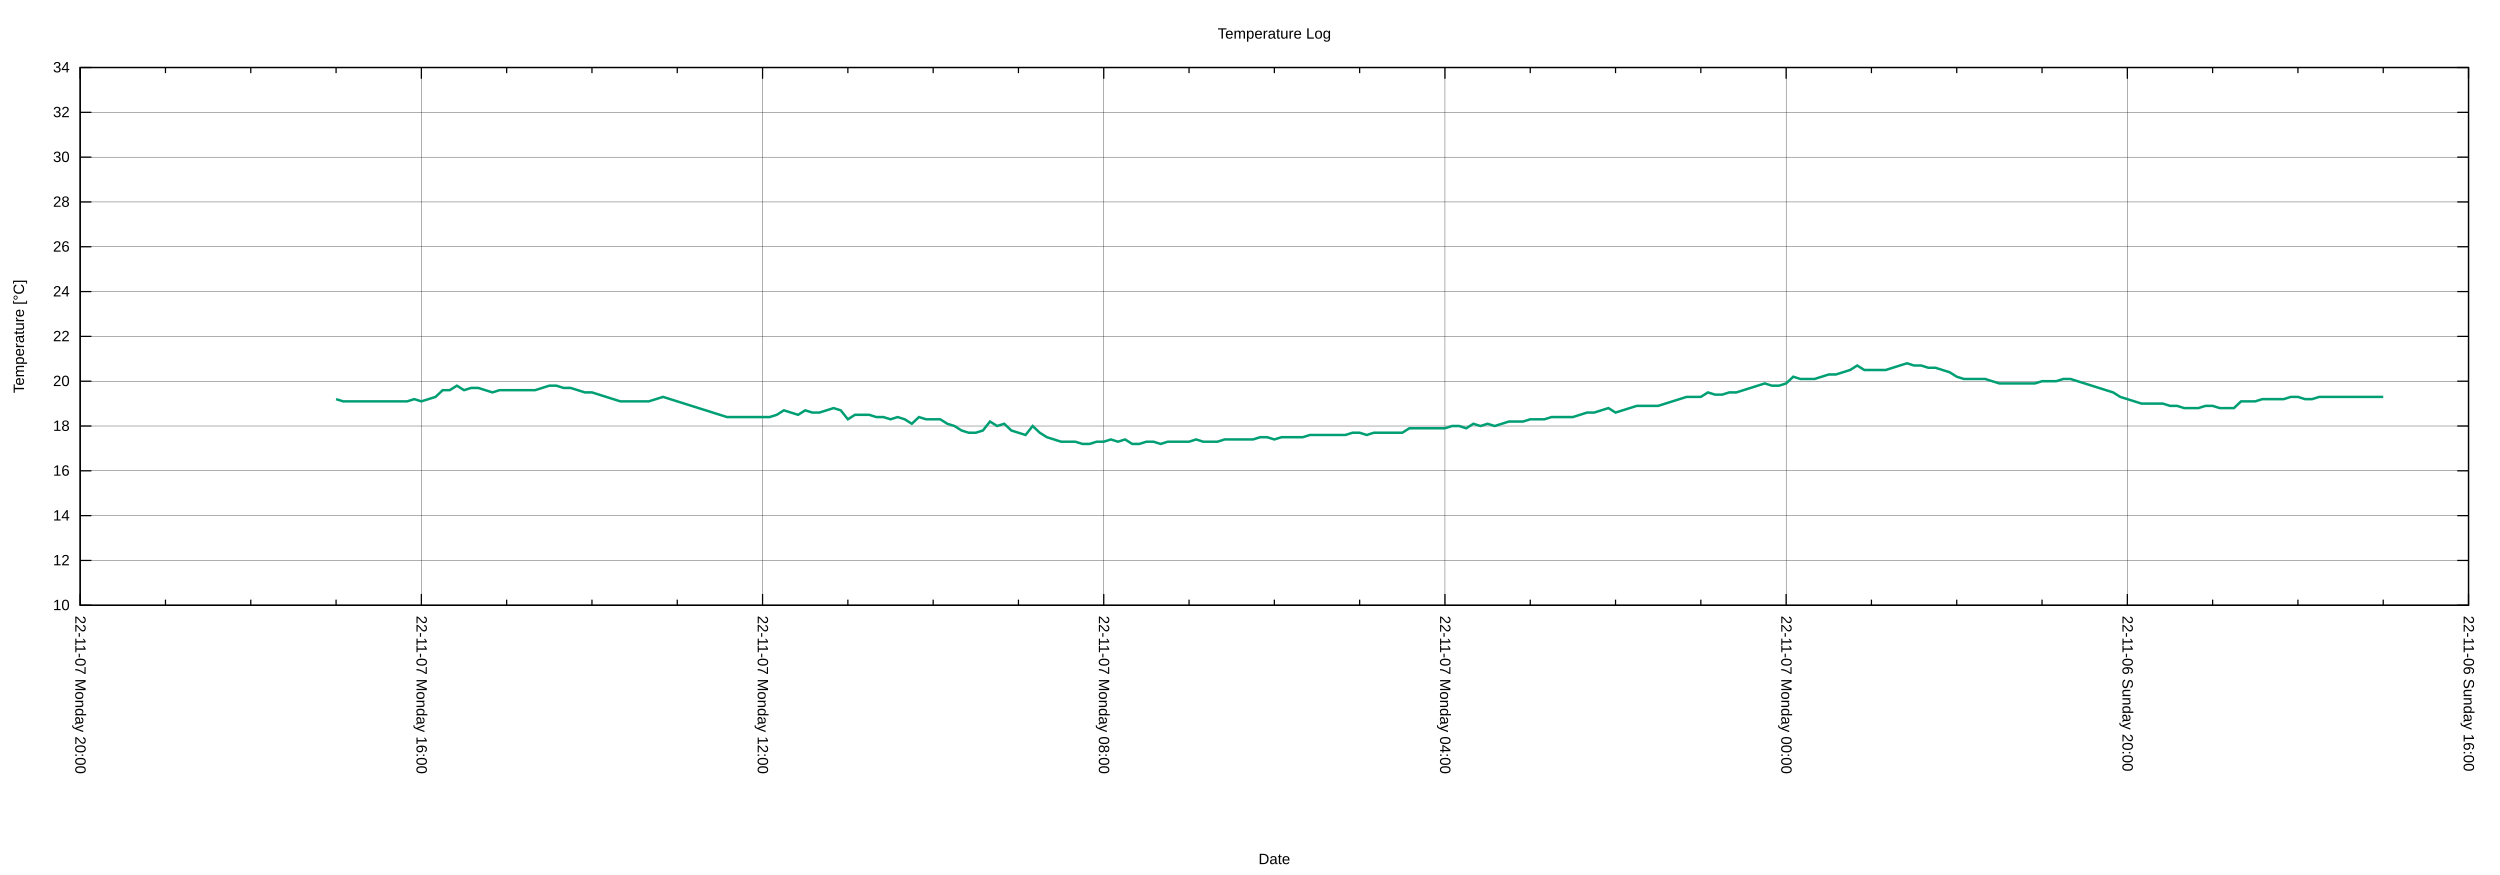
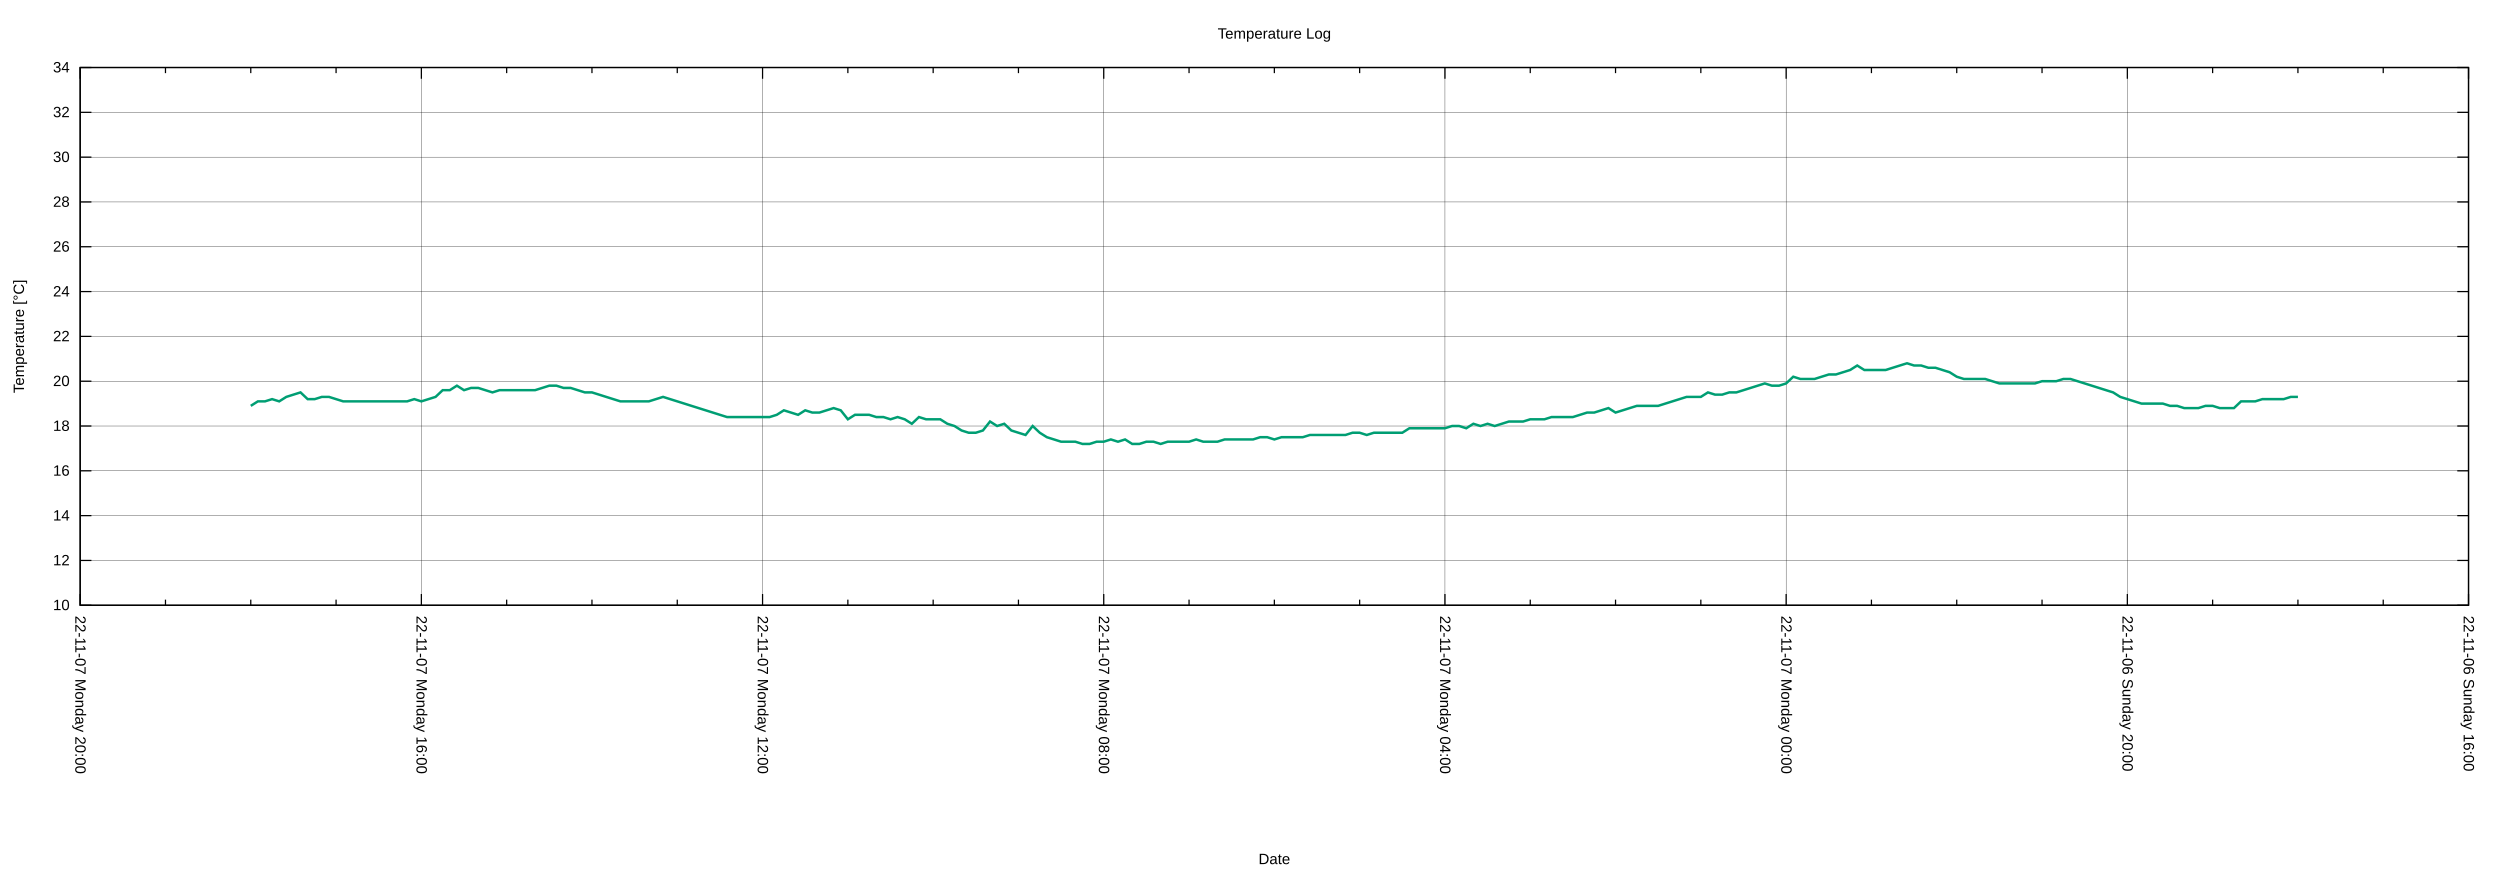
<svg xmlns="http://www.w3.org/2000/svg" xmlns:xlink="http://www.w3.org/1999/xlink" width="2000" height="700" viewBox="0 0 2000 700">
  <g id="gnuplot_canvas">
    <rect x="0" y="0" width="2000" height="700" fill="none" />
    <defs>
      <circle id="gpDot" r="0.5" stroke-width="0.5" stroke="currentColor" />
      <path id="gpPt0" stroke-width="0.222" stroke="currentColor" d="M-1,0 h2 M0,-1 v2" />
      <path id="gpPt1" stroke-width="0.222" stroke="currentColor" d="M-1,-1 L1,1 M1,-1 L-1,1" />
      <path id="gpPt2" stroke-width="0.222" stroke="currentColor" d="M-1,0 L1,0 M0,-1 L0,1 M-1,-1 L1,1 M-1,1 L1,-1" />
      <rect id="gpPt3" stroke-width="0.222" stroke="currentColor" x="-1" y="-1" width="2" height="2" />
      <rect id="gpPt4" stroke-width="0.222" stroke="currentColor" fill="currentColor" x="-1" y="-1" width="2" height="2" />
      <circle id="gpPt5" stroke-width="0.222" stroke="currentColor" cx="0" cy="0" r="1" />
      <use xlink:href="#gpPt5" id="gpPt6" fill="currentColor" stroke="none" />
      <path id="gpPt7" stroke-width="0.222" stroke="currentColor" d="M0,-1.33 L-1.33,0.67 L1.33,0.67 z" />
      <use xlink:href="#gpPt7" id="gpPt8" fill="currentColor" stroke="none" />
      <use xlink:href="#gpPt7" id="gpPt9" stroke="currentColor" transform="rotate(180)" />
      <use xlink:href="#gpPt9" id="gpPt10" fill="currentColor" stroke="none" />
      <use xlink:href="#gpPt3" id="gpPt11" stroke="currentColor" transform="rotate(45)" />
      <use xlink:href="#gpPt11" id="gpPt12" fill="currentColor" stroke="none" />
      <path id="gpPt13" stroke-width="0.222" stroke="currentColor" d="M0,1.330 L1.265,0.411 L0.782,-1.067 L-0.782,-1.076 L-1.265,0.411 z" />
      <use xlink:href="#gpPt13" id="gpPt14" fill="currentColor" stroke="none" />
      <filter id="textbox" filterUnits="objectBoundingBox" x="0" y="0" height="1" width="1">
        <feFlood flood-color="white" flood-opacity="1" result="bgnd" />
        <feComposite in="SourceGraphic" in2="bgnd" operator="atop" />
      </filter>
      <filter id="greybox" filterUnits="objectBoundingBox" x="0" y="0" height="1" width="1">
        <feFlood flood-color="lightgrey" flood-opacity="1" result="grey" />
        <feComposite in="SourceGraphic" in2="grey" operator="atop" />
      </filter>
    </defs>
    <g fill="none" color="white" stroke="currentColor" stroke-width="1.00" stroke-linecap="butt" stroke-linejoin="miter">
</g>
    <g fill="none" color="black" stroke="currentColor" stroke-width="1.00" stroke-linecap="butt" stroke-linejoin="miter">
</g>
    <g fill="none" color="black" stroke="black" stroke-width="0.25" stroke-linecap="butt" stroke-linejoin="miter">
</g>
    <g fill="none" color="black" stroke="currentColor" stroke-width="0.25" stroke-linecap="butt" stroke-linejoin="miter">
      <path stroke="black" class="gridline" d="M64.14,484.21 L1974.82,484.21  " />
    </g>
    <g fill="none" color="black" stroke="black" stroke-width="1.00" stroke-linecap="butt" stroke-linejoin="miter">
</g>
    <g fill="none" color="black" stroke="currentColor" stroke-width="1.00" stroke-linecap="butt" stroke-linejoin="miter">
      <path stroke="black" d="M64.14,484.21 L73.14,484.21 M1974.82,484.21 L1965.82,484.21  " />
      <g transform="translate(55.75,488.11)" stroke="none" fill="black" font-family="Arial" font-size="12.00" text-anchor="end">
        <text>
          <tspan font-family="Arial"> 10</tspan>
        </text>
      </g>
    </g>
    <g fill="none" color="black" stroke="currentColor" stroke-width="1.00" stroke-linecap="butt" stroke-linejoin="miter">
</g>
    <g fill="none" color="black" stroke="black" stroke-width="0.25" stroke-linecap="butt" stroke-linejoin="miter">
</g>
    <g fill="none" color="black" stroke="currentColor" stroke-width="0.25" stroke-linecap="butt" stroke-linejoin="miter">
      <path stroke="black" class="gridline" d="M64.14,448.36 L1974.82,448.36  " />
    </g>
    <g fill="none" color="black" stroke="black" stroke-width="1.00" stroke-linecap="butt" stroke-linejoin="miter">
</g>
    <g fill="none" color="black" stroke="currentColor" stroke-width="1.00" stroke-linecap="butt" stroke-linejoin="miter">
      <path stroke="black" d="M64.14,448.36 L73.14,448.36 M1974.82,448.36 L1965.82,448.36  " />
      <g transform="translate(55.75,452.26)" stroke="none" fill="black" font-family="Arial" font-size="12.00" text-anchor="end">
        <text>
          <tspan font-family="Arial"> 12</tspan>
        </text>
      </g>
    </g>
    <g fill="none" color="black" stroke="currentColor" stroke-width="1.00" stroke-linecap="butt" stroke-linejoin="miter">
</g>
    <g fill="none" color="black" stroke="black" stroke-width="0.25" stroke-linecap="butt" stroke-linejoin="miter">
</g>
    <g fill="none" color="black" stroke="currentColor" stroke-width="0.25" stroke-linecap="butt" stroke-linejoin="miter">
      <path stroke="black" class="gridline" d="M64.14,412.51 L1974.82,412.51  " />
    </g>
    <g fill="none" color="black" stroke="black" stroke-width="1.00" stroke-linecap="butt" stroke-linejoin="miter">
</g>
    <g fill="none" color="black" stroke="currentColor" stroke-width="1.00" stroke-linecap="butt" stroke-linejoin="miter">
      <path stroke="black" d="M64.14,412.51 L73.14,412.51 M1974.82,412.51 L1965.82,412.51  " />
      <g transform="translate(55.75,416.41)" stroke="none" fill="black" font-family="Arial" font-size="12.00" text-anchor="end">
        <text>
          <tspan font-family="Arial"> 14</tspan>
        </text>
      </g>
    </g>
    <g fill="none" color="black" stroke="currentColor" stroke-width="1.00" stroke-linecap="butt" stroke-linejoin="miter">
</g>
    <g fill="none" color="black" stroke="black" stroke-width="0.25" stroke-linecap="butt" stroke-linejoin="miter">
</g>
    <g fill="none" color="black" stroke="currentColor" stroke-width="0.25" stroke-linecap="butt" stroke-linejoin="miter">
      <path stroke="black" class="gridline" d="M64.14,376.66 L1974.82,376.66  " />
    </g>
    <g fill="none" color="black" stroke="black" stroke-width="1.00" stroke-linecap="butt" stroke-linejoin="miter">
</g>
    <g fill="none" color="black" stroke="currentColor" stroke-width="1.00" stroke-linecap="butt" stroke-linejoin="miter">
      <path stroke="black" d="M64.14,376.66 L73.14,376.66 M1974.82,376.66 L1965.82,376.66  " />
      <g transform="translate(55.75,380.56)" stroke="none" fill="black" font-family="Arial" font-size="12.00" text-anchor="end">
        <text>
          <tspan font-family="Arial"> 16</tspan>
        </text>
      </g>
    </g>
    <g fill="none" color="black" stroke="currentColor" stroke-width="1.00" stroke-linecap="butt" stroke-linejoin="miter">
</g>
    <g fill="none" color="black" stroke="black" stroke-width="0.25" stroke-linecap="butt" stroke-linejoin="miter">
</g>
    <g fill="none" color="black" stroke="currentColor" stroke-width="0.25" stroke-linecap="butt" stroke-linejoin="miter">
      <path stroke="black" class="gridline" d="M64.14,340.81 L1974.82,340.81  " />
    </g>
    <g fill="none" color="black" stroke="black" stroke-width="1.00" stroke-linecap="butt" stroke-linejoin="miter">
</g>
    <g fill="none" color="black" stroke="currentColor" stroke-width="1.00" stroke-linecap="butt" stroke-linejoin="miter">
      <path stroke="black" d="M64.14,340.81 L73.14,340.81 M1974.82,340.81 L1965.82,340.81  " />
      <g transform="translate(55.75,344.71)" stroke="none" fill="black" font-family="Arial" font-size="12.00" text-anchor="end">
        <text>
          <tspan font-family="Arial"> 18</tspan>
        </text>
      </g>
    </g>
    <g fill="none" color="black" stroke="currentColor" stroke-width="1.00" stroke-linecap="butt" stroke-linejoin="miter">
</g>
    <g fill="none" color="black" stroke="black" stroke-width="0.25" stroke-linecap="butt" stroke-linejoin="miter">
</g>
    <g fill="none" color="black" stroke="currentColor" stroke-width="0.25" stroke-linecap="butt" stroke-linejoin="miter">
      <path stroke="black" class="gridline" d="M64.14,304.96 L1974.82,304.96  " />
    </g>
    <g fill="none" color="black" stroke="black" stroke-width="1.00" stroke-linecap="butt" stroke-linejoin="miter">
</g>
    <g fill="none" color="black" stroke="currentColor" stroke-width="1.00" stroke-linecap="butt" stroke-linejoin="miter">
      <path stroke="black" d="M64.14,304.96 L73.14,304.96 M1974.82,304.96 L1965.82,304.96  " />
      <g transform="translate(55.75,308.86)" stroke="none" fill="black" font-family="Arial" font-size="12.00" text-anchor="end">
        <text>
          <tspan font-family="Arial"> 20</tspan>
        </text>
      </g>
    </g>
    <g fill="none" color="black" stroke="currentColor" stroke-width="1.00" stroke-linecap="butt" stroke-linejoin="miter">
</g>
    <g fill="none" color="black" stroke="black" stroke-width="0.25" stroke-linecap="butt" stroke-linejoin="miter">
</g>
    <g fill="none" color="black" stroke="currentColor" stroke-width="0.25" stroke-linecap="butt" stroke-linejoin="miter">
      <path stroke="black" class="gridline" d="M64.14,269.11 L1974.82,269.11  " />
    </g>
    <g fill="none" color="black" stroke="black" stroke-width="1.00" stroke-linecap="butt" stroke-linejoin="miter">
</g>
    <g fill="none" color="black" stroke="currentColor" stroke-width="1.00" stroke-linecap="butt" stroke-linejoin="miter">
      <path stroke="black" d="M64.14,269.11 L73.14,269.11 M1974.82,269.11 L1965.82,269.11  " />
      <g transform="translate(55.75,273.01)" stroke="none" fill="black" font-family="Arial" font-size="12.00" text-anchor="end">
        <text>
          <tspan font-family="Arial"> 22</tspan>
        </text>
      </g>
    </g>
    <g fill="none" color="black" stroke="currentColor" stroke-width="1.00" stroke-linecap="butt" stroke-linejoin="miter">
</g>
    <g fill="none" color="black" stroke="black" stroke-width="0.25" stroke-linecap="butt" stroke-linejoin="miter">
</g>
    <g fill="none" color="black" stroke="currentColor" stroke-width="0.25" stroke-linecap="butt" stroke-linejoin="miter">
      <path stroke="black" class="gridline" d="M64.14,233.26 L1974.82,233.26  " />
    </g>
    <g fill="none" color="black" stroke="black" stroke-width="1.00" stroke-linecap="butt" stroke-linejoin="miter">
</g>
    <g fill="none" color="black" stroke="currentColor" stroke-width="1.00" stroke-linecap="butt" stroke-linejoin="miter">
      <path stroke="black" d="M64.14,233.26 L73.14,233.26 M1974.82,233.26 L1965.82,233.26  " />
      <g transform="translate(55.75,237.16)" stroke="none" fill="black" font-family="Arial" font-size="12.00" text-anchor="end">
        <text>
          <tspan font-family="Arial"> 24</tspan>
        </text>
      </g>
    </g>
    <g fill="none" color="black" stroke="currentColor" stroke-width="1.00" stroke-linecap="butt" stroke-linejoin="miter">
</g>
    <g fill="none" color="black" stroke="black" stroke-width="0.25" stroke-linecap="butt" stroke-linejoin="miter">
</g>
    <g fill="none" color="black" stroke="currentColor" stroke-width="0.25" stroke-linecap="butt" stroke-linejoin="miter">
      <path stroke="black" class="gridline" d="M64.14,197.41 L1974.82,197.41  " />
    </g>
    <g fill="none" color="black" stroke="black" stroke-width="1.00" stroke-linecap="butt" stroke-linejoin="miter">
</g>
    <g fill="none" color="black" stroke="currentColor" stroke-width="1.00" stroke-linecap="butt" stroke-linejoin="miter">
      <path stroke="black" d="M64.14,197.41 L73.14,197.41 M1974.82,197.41 L1965.82,197.41  " />
      <g transform="translate(55.75,201.31)" stroke="none" fill="black" font-family="Arial" font-size="12.00" text-anchor="end">
        <text>
          <tspan font-family="Arial"> 26</tspan>
        </text>
      </g>
    </g>
    <g fill="none" color="black" stroke="currentColor" stroke-width="1.00" stroke-linecap="butt" stroke-linejoin="miter">
</g>
    <g fill="none" color="black" stroke="black" stroke-width="0.25" stroke-linecap="butt" stroke-linejoin="miter">
</g>
    <g fill="none" color="black" stroke="currentColor" stroke-width="0.25" stroke-linecap="butt" stroke-linejoin="miter">
      <path stroke="black" class="gridline" d="M64.14,161.56 L1974.82,161.56  " />
    </g>
    <g fill="none" color="black" stroke="black" stroke-width="1.00" stroke-linecap="butt" stroke-linejoin="miter">
</g>
    <g fill="none" color="black" stroke="currentColor" stroke-width="1.00" stroke-linecap="butt" stroke-linejoin="miter">
      <path stroke="black" d="M64.14,161.56 L73.14,161.56 M1974.82,161.56 L1965.82,161.56  " />
      <g transform="translate(55.75,165.46)" stroke="none" fill="black" font-family="Arial" font-size="12.00" text-anchor="end">
        <text>
          <tspan font-family="Arial"> 28</tspan>
        </text>
      </g>
    </g>
    <g fill="none" color="black" stroke="currentColor" stroke-width="1.00" stroke-linecap="butt" stroke-linejoin="miter">
</g>
    <g fill="none" color="black" stroke="black" stroke-width="0.25" stroke-linecap="butt" stroke-linejoin="miter">
</g>
    <g fill="none" color="black" stroke="currentColor" stroke-width="0.25" stroke-linecap="butt" stroke-linejoin="miter">
      <path stroke="black" class="gridline" d="M64.14,125.71 L1974.82,125.71  " />
    </g>
    <g fill="none" color="black" stroke="black" stroke-width="1.00" stroke-linecap="butt" stroke-linejoin="miter">
</g>
    <g fill="none" color="black" stroke="currentColor" stroke-width="1.00" stroke-linecap="butt" stroke-linejoin="miter">
      <path stroke="black" d="M64.14,125.71 L73.14,125.71 M1974.82,125.71 L1965.82,125.71  " />
      <g transform="translate(55.75,129.61)" stroke="none" fill="black" font-family="Arial" font-size="12.00" text-anchor="end">
        <text>
          <tspan font-family="Arial"> 30</tspan>
        </text>
      </g>
    </g>
    <g fill="none" color="black" stroke="currentColor" stroke-width="1.00" stroke-linecap="butt" stroke-linejoin="miter">
</g>
    <g fill="none" color="black" stroke="black" stroke-width="0.25" stroke-linecap="butt" stroke-linejoin="miter">
</g>
    <g fill="none" color="black" stroke="currentColor" stroke-width="0.25" stroke-linecap="butt" stroke-linejoin="miter">
      <path stroke="black" class="gridline" d="M64.14,89.86 L1974.82,89.86  " />
    </g>
    <g fill="none" color="black" stroke="black" stroke-width="1.00" stroke-linecap="butt" stroke-linejoin="miter">
</g>
    <g fill="none" color="black" stroke="currentColor" stroke-width="1.00" stroke-linecap="butt" stroke-linejoin="miter">
      <path stroke="black" d="M64.14,89.86 L73.14,89.86 M1974.82,89.86 L1965.82,89.86  " />
      <g transform="translate(55.75,93.76)" stroke="none" fill="black" font-family="Arial" font-size="12.00" text-anchor="end">
        <text>
          <tspan font-family="Arial"> 32</tspan>
        </text>
      </g>
    </g>
    <g fill="none" color="black" stroke="currentColor" stroke-width="1.00" stroke-linecap="butt" stroke-linejoin="miter">
</g>
    <g fill="none" color="black" stroke="black" stroke-width="0.25" stroke-linecap="butt" stroke-linejoin="miter">
</g>
    <g fill="none" color="black" stroke="currentColor" stroke-width="0.25" stroke-linecap="butt" stroke-linejoin="miter">
      <path stroke="black" class="gridline" d="M64.14,54.01 L1974.82,54.01  " />
    </g>
    <g fill="none" color="black" stroke="black" stroke-width="1.00" stroke-linecap="butt" stroke-linejoin="miter">
</g>
    <g fill="none" color="black" stroke="currentColor" stroke-width="1.00" stroke-linecap="butt" stroke-linejoin="miter">
      <path stroke="black" d="M64.14,54.01 L73.14,54.01 M1974.82,54.01 L1965.82,54.01  " />
      <g transform="translate(55.75,57.91)" stroke="none" fill="black" font-family="Arial" font-size="12.00" text-anchor="end">
        <text>
          <tspan font-family="Arial"> 34</tspan>
        </text>
      </g>
    </g>
    <g fill="none" color="black" stroke="currentColor" stroke-width="1.00" stroke-linecap="butt" stroke-linejoin="miter">
</g>
    <g fill="none" color="black" stroke="black" stroke-width="0.25" stroke-linecap="butt" stroke-linejoin="miter">
</g>
    <g fill="none" color="black" stroke="currentColor" stroke-width="0.25" stroke-linecap="butt" stroke-linejoin="miter">
      <path stroke="black" class="gridline" d="M1974.82,484.21 L1974.82,54.01  " />
    </g>
    <g fill="none" color="black" stroke="black" stroke-width="1.00" stroke-linecap="butt" stroke-linejoin="miter">
</g>
    <g fill="none" color="black" stroke="currentColor" stroke-width="1.00" stroke-linecap="butt" stroke-linejoin="miter">
      <path stroke="black" d="M1974.82,484.21 L1974.82,475.21 M1974.82,54.01 L1974.82,63.01  " />
      <g transform="translate(1970.92,492.60) rotate(90)" stroke="none" fill="black" font-family="Arial" font-size="12.00" text-anchor="start">
        <text>
          <tspan font-family="Arial">22-11-06 Sunday 16:00</tspan>
        </text>
      </g>
    </g>
    <g fill="none" color="black" stroke="currentColor" stroke-width="1.00" stroke-linecap="butt" stroke-linejoin="miter">
      <path stroke="black" d="M1906.58,484.21 L1906.58,479.71 M1906.58,54.01 L1906.58,58.51 M1838.34,484.21 L1838.34,479.71 M1838.34,54.01 L1838.34,58.51   M1770.10,484.21 L1770.10,479.71 M1770.10,54.01 L1770.10,58.51  " />
    </g>
    <g fill="none" color="black" stroke="black" stroke-width="0.25" stroke-linecap="butt" stroke-linejoin="miter">
</g>
    <g fill="none" color="black" stroke="currentColor" stroke-width="0.25" stroke-linecap="butt" stroke-linejoin="miter">
      <path stroke="black" class="gridline" d="M1701.87,484.21 L1701.87,54.01  " />
    </g>
    <g fill="none" color="black" stroke="black" stroke-width="1.00" stroke-linecap="butt" stroke-linejoin="miter">
</g>
    <g fill="none" color="black" stroke="currentColor" stroke-width="1.00" stroke-linecap="butt" stroke-linejoin="miter">
      <path stroke="black" d="M1701.87,484.21 L1701.87,475.21 M1701.87,54.01 L1701.87,63.01  " />
      <g transform="translate(1697.97,492.60) rotate(90)" stroke="none" fill="black" font-family="Arial" font-size="12.00" text-anchor="start">
        <text>
          <tspan font-family="Arial">22-11-06 Sunday 20:00</tspan>
        </text>
      </g>
    </g>
    <g fill="none" color="black" stroke="currentColor" stroke-width="1.00" stroke-linecap="butt" stroke-linejoin="miter">
      <path stroke="black" d="M1633.63,484.21 L1633.63,479.71 M1633.63,54.01 L1633.63,58.51 M1565.39,484.21 L1565.39,479.71 M1565.39,54.01 L1565.39,58.51   M1497.15,484.21 L1497.15,479.71 M1497.15,54.01 L1497.15,58.51  " />
    </g>
    <g fill="none" color="black" stroke="black" stroke-width="0.25" stroke-linecap="butt" stroke-linejoin="miter">
</g>
    <g fill="none" color="black" stroke="currentColor" stroke-width="0.25" stroke-linecap="butt" stroke-linejoin="miter">
      <path stroke="black" class="gridline" d="M1428.91,484.21 L1428.91,54.01  " />
    </g>
    <g fill="none" color="black" stroke="black" stroke-width="1.00" stroke-linecap="butt" stroke-linejoin="miter">
</g>
    <g fill="none" color="black" stroke="currentColor" stroke-width="1.00" stroke-linecap="butt" stroke-linejoin="miter">
      <path stroke="black" d="M1428.91,484.21 L1428.91,475.21 M1428.91,54.01 L1428.91,63.01  " />
      <g transform="translate(1425.01,492.60) rotate(90)" stroke="none" fill="black" font-family="Arial" font-size="12.00" text-anchor="start">
        <text>
          <tspan font-family="Arial">22-11-07 Monday 00:00</tspan>
        </text>
      </g>
    </g>
    <g fill="none" color="black" stroke="currentColor" stroke-width="1.00" stroke-linecap="butt" stroke-linejoin="miter">
      <path stroke="black" d="M1360.67,484.21 L1360.67,479.71 M1360.67,54.01 L1360.67,58.51 M1292.43,484.21 L1292.43,479.71 M1292.43,54.01 L1292.43,58.51   M1224.20,484.21 L1224.20,479.71 M1224.20,54.01 L1224.20,58.51  " />
    </g>
    <g fill="none" color="black" stroke="black" stroke-width="0.25" stroke-linecap="butt" stroke-linejoin="miter">
</g>
    <g fill="none" color="black" stroke="currentColor" stroke-width="0.25" stroke-linecap="butt" stroke-linejoin="miter">
      <path stroke="black" class="gridline" d="M1155.96,484.21 L1155.96,54.01  " />
    </g>
    <g fill="none" color="black" stroke="black" stroke-width="1.00" stroke-linecap="butt" stroke-linejoin="miter">
</g>
    <g fill="none" color="black" stroke="currentColor" stroke-width="1.00" stroke-linecap="butt" stroke-linejoin="miter">
      <path stroke="black" d="M1155.96,484.21 L1155.96,475.21 M1155.96,54.01 L1155.96,63.01  " />
      <g transform="translate(1152.06,492.60) rotate(90)" stroke="none" fill="black" font-family="Arial" font-size="12.00" text-anchor="start">
        <text>
          <tspan font-family="Arial">22-11-07 Monday 04:00</tspan>
        </text>
      </g>
    </g>
    <g fill="none" color="black" stroke="currentColor" stroke-width="1.00" stroke-linecap="butt" stroke-linejoin="miter">
      <path stroke="black" d="M1087.72,484.21 L1087.72,479.71 M1087.72,54.01 L1087.72,58.51 M1019.48,484.21 L1019.48,479.71 M1019.48,54.01 L1019.48,58.51   M951.24,484.21 L951.24,479.71 M951.24,54.01 L951.24,58.51  " />
    </g>
    <g fill="none" color="black" stroke="black" stroke-width="0.25" stroke-linecap="butt" stroke-linejoin="miter">
</g>
    <g fill="none" color="black" stroke="currentColor" stroke-width="0.25" stroke-linecap="butt" stroke-linejoin="miter">
      <path stroke="black" class="gridline" d="M883.00,484.21 L883.00,54.01  " />
    </g>
    <g fill="none" color="black" stroke="black" stroke-width="1.00" stroke-linecap="butt" stroke-linejoin="miter">
</g>
    <g fill="none" color="black" stroke="currentColor" stroke-width="1.00" stroke-linecap="butt" stroke-linejoin="miter">
      <path stroke="black" d="M883.00,484.21 L883.00,475.21 M883.00,54.01 L883.00,63.01  " />
      <g transform="translate(879.10,492.60) rotate(90)" stroke="none" fill="black" font-family="Arial" font-size="12.00" text-anchor="start">
        <text>
          <tspan font-family="Arial">22-11-07 Monday 08:00</tspan>
        </text>
      </g>
    </g>
    <g fill="none" color="black" stroke="currentColor" stroke-width="1.00" stroke-linecap="butt" stroke-linejoin="miter">
      <path stroke="black" d="M814.76,484.21 L814.76,479.71 M814.76,54.01 L814.76,58.51 M746.53,484.21 L746.53,479.71 M746.53,54.01 L746.53,58.51   M678.29,484.21 L678.29,479.71 M678.29,54.01 L678.29,58.51  " />
    </g>
    <g fill="none" color="black" stroke="black" stroke-width="0.25" stroke-linecap="butt" stroke-linejoin="miter">
</g>
    <g fill="none" color="black" stroke="currentColor" stroke-width="0.25" stroke-linecap="butt" stroke-linejoin="miter">
      <path stroke="black" class="gridline" d="M610.05,484.21 L610.05,54.01  " />
    </g>
    <g fill="none" color="black" stroke="black" stroke-width="1.00" stroke-linecap="butt" stroke-linejoin="miter">
</g>
    <g fill="none" color="black" stroke="currentColor" stroke-width="1.00" stroke-linecap="butt" stroke-linejoin="miter">
      <path stroke="black" d="M610.05,484.21 L610.05,475.21 M610.05,54.01 L610.05,63.01  " />
      <g transform="translate(606.15,492.60) rotate(90)" stroke="none" fill="black" font-family="Arial" font-size="12.00" text-anchor="start">
        <text>
          <tspan font-family="Arial">22-11-07 Monday 12:00</tspan>
        </text>
      </g>
    </g>
    <g fill="none" color="black" stroke="currentColor" stroke-width="1.00" stroke-linecap="butt" stroke-linejoin="miter">
      <path stroke="black" d="M541.81,484.21 L541.81,479.71 M541.81,54.01 L541.81,58.51 M473.57,484.21 L473.57,479.71 M473.57,54.01 L473.57,58.51   M405.33,484.21 L405.33,479.71 M405.33,54.01 L405.33,58.51  " />
    </g>
    <g fill="none" color="black" stroke="black" stroke-width="0.25" stroke-linecap="butt" stroke-linejoin="miter">
</g>
    <g fill="none" color="black" stroke="currentColor" stroke-width="0.25" stroke-linecap="butt" stroke-linejoin="miter">
      <path stroke="black" class="gridline" d="M337.09,484.21 L337.09,54.01  " />
    </g>
    <g fill="none" color="black" stroke="black" stroke-width="1.00" stroke-linecap="butt" stroke-linejoin="miter">
</g>
    <g fill="none" color="black" stroke="currentColor" stroke-width="1.00" stroke-linecap="butt" stroke-linejoin="miter">
      <path stroke="black" d="M337.09,484.21 L337.09,475.21 M337.09,54.01 L337.09,63.01  " />
      <g transform="translate(333.19,492.60) rotate(90)" stroke="none" fill="black" font-family="Arial" font-size="12.00" text-anchor="start">
        <text>
          <tspan font-family="Arial">22-11-07 Monday 16:00</tspan>
        </text>
      </g>
    </g>
    <g fill="none" color="black" stroke="currentColor" stroke-width="1.00" stroke-linecap="butt" stroke-linejoin="miter">
      <path stroke="black" d="M268.86,484.21 L268.86,479.71 M268.86,54.01 L268.86,58.51 M200.62,484.21 L200.62,479.71 M200.62,54.01 L200.62,58.51   M132.38,484.21 L132.38,479.71 M132.38,54.01 L132.38,58.51  " />
    </g>
    <g fill="none" color="black" stroke="black" stroke-width="0.25" stroke-linecap="butt" stroke-linejoin="miter">
</g>
    <g fill="none" color="black" stroke="currentColor" stroke-width="0.25" stroke-linecap="butt" stroke-linejoin="miter">
      <path stroke="black" class="gridline" d="M64.14,484.21 L64.14,54.01  " />
    </g>
    <g fill="none" color="black" stroke="black" stroke-width="1.00" stroke-linecap="butt" stroke-linejoin="miter">
</g>
    <g fill="none" color="black" stroke="currentColor" stroke-width="1.00" stroke-linecap="butt" stroke-linejoin="miter">
      <path stroke="black" d="M64.14,484.21 L64.14,475.21 M64.14,54.01 L64.14,63.01  " />
      <g transform="translate(60.24,492.60) rotate(90)" stroke="none" fill="black" font-family="Arial" font-size="12.00" text-anchor="start">
        <text>
          <tspan font-family="Arial">22-11-07 Monday 20:00</tspan>
        </text>
      </g>
    </g>
    <g fill="none" color="black" stroke="currentColor" stroke-width="1.00" stroke-linecap="butt" stroke-linejoin="miter">
</g>
    <g fill="none" color="black" stroke="currentColor" stroke-width="1.00" stroke-linecap="butt" stroke-linejoin="miter">
      <path stroke="black" d="M64.14,54.01 L64.14,484.21 L1974.82,484.21 L1974.82,54.01 L64.14,54.01 Z  " />
    </g>
    <g fill="none" color="black" stroke="currentColor" stroke-width="1.00" stroke-linecap="butt" stroke-linejoin="miter">
      <g transform="translate(19.18,269.11) rotate(270)" stroke="none" fill="black" font-family="Arial" font-size="12.00" text-anchor="middle">
        <text>
          <tspan font-family="Arial">Temperature [°C]</tspan>
        </text>
      </g>
    </g>
    <g fill="none" color="black" stroke="currentColor" stroke-width="1.00" stroke-linecap="butt" stroke-linejoin="miter">
      <g transform="translate(1019.48,691.30)" stroke="none" fill="black" font-family="Arial" font-size="12.00" text-anchor="middle">
        <text>
          <tspan font-family="Arial">Date</tspan>
        </text>
      </g>
    </g>
    <g fill="none" color="black" stroke="currentColor" stroke-width="1.00" stroke-linecap="butt" stroke-linejoin="miter">
</g>
    <g id="gnuplot_plot_1">
      <g fill="none" color="white" stroke="currentColor" stroke-width="2.00" stroke-linecap="butt" stroke-linejoin="miter">
</g>
      <g fill="none" color="black" stroke="currentColor" stroke-width="2.00" stroke-linecap="butt" stroke-linejoin="miter">
-         <path stroke="rgb(  0, 158, 115)" d="M268.86,319.30 L274.54,321.09 L280.23,321.09 L285.92,321.09 L291.60,321.09 L297.29,321.09 L302.98,321.09 L308.66,321.09   L314.35,321.09 L320.03,321.09 L325.72,321.09 L331.41,319.30 L337.09,321.09 L342.78,319.30 L348.47,317.51 L354.15,312.13   L359.84,312.13 L365.53,308.54 L371.21,312.13 L376.90,310.34 L382.59,310.34 L388.27,312.13 L393.96,313.92 L399.65,312.13   L405.33,312.13 L411.02,312.13 L416.71,312.13 L422.39,312.13 L428.08,312.13 L433.77,310.34 L439.45,308.54 L445.14,308.54   L450.83,310.34 L456.51,310.34 L462.20,312.13 L467.88,313.92 L473.57,313.92 L479.26,315.71 L484.94,317.51 L490.63,319.30   L496.32,321.09 L502.00,321.09 L507.69,321.09 L513.38,321.09 L519.06,321.09 L524.75,319.30 L530.44,317.51 L536.12,319.30   L541.81,321.09 L547.50,322.88 L553.18,324.68 L558.87,326.47 L564.56,328.26 L570.24,330.05 L575.93,331.85 L581.62,333.64   L587.30,333.64 L592.99,333.64 L598.68,333.64 L604.36,333.64 L610.05,333.64 L615.74,333.64 L621.42,331.85 L627.11,328.26   L632.79,330.05 L638.48,331.85 L644.17,328.26 L649.85,330.05 L655.54,330.05 L661.23,328.26 L666.91,326.47 L672.60,328.26   L678.29,335.43 L683.97,331.85 L689.66,331.85 L695.35,331.85 L701.03,333.64 L706.72,333.64 L712.41,335.43 L718.09,333.64   L723.78,335.43 L729.47,339.02 L735.15,333.64 L740.84,335.43 L746.53,335.43 L752.21,335.43 L757.90,339.02 L763.59,340.81   L769.27,344.39 L774.96,346.19 L780.65,346.19 L786.33,344.39 L792.02,337.22 L797.70,340.81 L803.39,339.02 L809.08,344.39   L814.76,346.19 L820.45,347.98 L826.14,340.81 L831.82,346.19 L837.51,349.77 L843.20,351.56 L848.88,353.36 L854.57,353.36   L860.26,353.36 L865.94,355.15 L871.63,355.15 L877.32,353.36 L883.00,353.36 L888.69,351.56 L894.38,353.36 L900.06,351.56   L905.75,355.15 L911.44,355.15 L917.12,353.36 L922.81,353.36 L928.50,355.15 L934.18,353.36 L939.87,353.36 L945.55,353.36   L951.24,353.36 L956.93,351.56 L962.61,353.36 L968.30,353.36 L973.99,353.36 L979.67,351.56 L985.36,351.56 L991.05,351.56   L996.73,351.56 L1002.42,351.56 L1008.11,349.77 L1013.79,349.77 L1019.48,351.56 L1025.17,349.77 L1030.85,349.77 L1036.54,349.77   L1042.23,349.77 L1047.91,347.98 L1053.60,347.98 L1059.29,347.98 L1064.97,347.98 L1070.66,347.98 L1076.35,347.98 L1082.03,346.19   L1087.72,346.19 L1093.41,347.98 L1099.09,346.19 L1104.78,346.19 L1110.46,346.19 L1116.15,346.19 L1121.84,346.19 L1127.52,342.60   L1133.21,342.60 L1138.90,342.60 L1144.58,342.60 L1150.27,342.60 L1155.96,342.60 L1161.64,340.81 L1167.33,340.81 L1173.02,342.60   L1178.70,339.02 L1184.39,340.81 L1190.08,339.02 L1195.76,340.81 L1201.45,339.02 L1207.14,337.22 L1212.82,337.22 L1218.51,337.22   L1224.20,335.43 L1229.88,335.43 L1235.57,335.43 L1241.26,333.64 L1246.94,333.64 L1252.63,333.64 L1258.32,333.64 L1264.00,331.85   L1269.69,330.05 L1275.37,330.05 L1281.06,328.26 L1286.75,326.47 L1292.43,330.05 L1298.12,328.26 L1303.81,326.47 L1309.49,324.68   L1315.18,324.68 L1320.87,324.68 L1326.55,324.68 L1332.24,322.88 L1337.93,321.09 L1343.61,319.30 L1349.30,317.51 L1354.99,317.51   L1360.67,317.51 L1366.36,313.92 L1372.05,315.71 L1377.73,315.71 L1383.42,313.92 L1389.11,313.92 L1394.79,312.13 L1400.48,310.34   L1406.17,308.54 L1411.85,306.75 L1417.54,308.54 L1423.22,308.54 L1428.91,306.75 L1434.60,301.37 L1440.28,303.17 L1445.97,303.17   L1451.66,303.17 L1457.34,301.37 L1463.03,299.58 L1468.72,299.58 L1474.40,297.79 L1480.09,296.00 L1485.78,292.41 L1491.46,296.00   L1497.15,296.00 L1502.84,296.00 L1508.52,296.00 L1514.21,294.20 L1519.90,292.41 L1525.58,290.62 L1531.27,292.41 L1536.96,292.41   L1542.64,294.20 L1548.33,294.20 L1554.02,296.00 L1559.70,297.79 L1565.39,301.37 L1571.08,303.17 L1576.76,303.17 L1582.45,303.17   L1588.13,303.17 L1593.82,304.96 L1599.51,306.75 L1605.19,306.75 L1610.88,306.75 L1616.57,306.75 L1622.25,306.75 L1627.94,306.75   L1633.63,304.96 L1639.31,304.96 L1645.00,304.96 L1650.69,303.17 L1656.37,303.17 L1662.06,304.96 L1667.75,306.75 L1673.43,308.54   L1679.12,310.34 L1684.81,312.13 L1690.49,313.92 L1696.18,317.51 L1701.87,319.30 L1707.55,321.09 L1713.24,322.88 L1718.93,322.88   L1724.61,322.88 L1730.30,322.88 L1735.99,324.68 L1741.67,324.68 L1747.36,326.47 L1753.04,326.47 L1758.73,326.47 L1764.42,324.68   L1770.10,324.68 L1775.79,326.47 L1781.48,326.47 L1787.16,326.47 L1792.85,321.09 L1798.54,321.09 L1804.22,321.09 L1809.91,319.30   L1815.60,319.30 L1821.28,319.30 L1826.97,319.30 L1832.66,317.51 L1838.34,317.51 L1844.03,319.30 L1849.72,319.30 L1855.40,317.51   L1861.09,317.51 L1866.78,317.51 L1872.46,317.51 L1878.15,317.51 L1883.84,317.51 L1889.52,317.51 L1895.21,317.51 L1900.89,317.51   L1906.58,317.51  " />
+         <path stroke="rgb(  0, 158, 115)" d="M200.62,324.68 L206.30,321.09 L211.99,321.09 L217.68,319.30 L223.36,321.09 L229.05,317.51 L234.74,315.71 L240.42,313.92   L246.11,319.30 L251.80,319.30 L257.48,317.51 L263.17,317.51 L268.86,319.30 L274.54,321.09 L280.23,321.09 L285.92,321.09   L291.60,321.09 L297.29,321.09 L302.98,321.09 L308.66,321.09 L314.35,321.09 L320.03,321.09 L325.72,321.09 L331.41,319.30   L337.09,321.09 L342.78,319.30 L348.47,317.51 L354.15,312.13 L359.84,312.13 L365.53,308.54 L371.21,312.13 L376.90,310.34   L382.59,310.34 L388.27,312.13 L393.96,313.92 L399.65,312.13 L405.33,312.13 L411.02,312.13 L416.71,312.13 L422.39,312.13   L428.08,312.13 L433.77,310.34 L439.45,308.54 L445.14,308.54 L450.83,310.34 L456.51,310.34 L462.20,312.13 L467.88,313.92   L473.57,313.92 L479.26,315.71 L484.94,317.51 L490.63,319.30 L496.32,321.09 L502.00,321.09 L507.69,321.09 L513.38,321.09   L519.06,321.09 L524.75,319.30 L530.44,317.51 L536.12,319.30 L541.81,321.09 L547.50,322.88 L553.18,324.68 L558.87,326.47   L564.56,328.26 L570.24,330.05 L575.93,331.85 L581.62,333.64 L587.30,333.64 L592.99,333.64 L598.68,333.64 L604.36,333.64   L610.05,333.64 L615.74,333.64 L621.42,331.85 L627.11,328.26 L632.79,330.05 L638.48,331.85 L644.17,328.26 L649.85,330.05   L655.54,330.05 L661.23,328.26 L666.91,326.47 L672.60,328.26 L678.29,335.43 L683.97,331.85 L689.66,331.85 L695.35,331.85   L701.03,333.64 L706.72,333.64 L712.41,335.43 L718.09,333.64 L723.78,335.43 L729.47,339.02 L735.15,333.64 L740.84,335.43   L746.53,335.43 L752.21,335.43 L757.90,339.02 L763.59,340.81 L769.27,344.39 L774.96,346.19 L780.65,346.19 L786.33,344.39   L792.02,337.22 L797.70,340.81 L803.39,339.02 L809.08,344.39 L814.76,346.19 L820.45,347.98 L826.14,340.81 L831.82,346.19   L837.51,349.77 L843.20,351.56 L848.88,353.36 L854.57,353.36 L860.26,353.36 L865.94,355.15 L871.63,355.15 L877.32,353.36   L883.00,353.36 L888.69,351.56 L894.38,353.36 L900.06,351.56 L905.75,355.15 L911.44,355.15 L917.12,353.36 L922.81,353.36   L928.50,355.15 L934.18,353.36 L939.87,353.36 L945.55,353.36 L951.24,353.36 L956.93,351.56 L962.61,353.36 L968.30,353.36   L973.99,353.36 L979.67,351.56 L985.36,351.56 L991.05,351.56 L996.73,351.56 L1002.42,351.56 L1008.11,349.77 L1013.79,349.77   L1019.48,351.56 L1025.17,349.77 L1030.85,349.77 L1036.54,349.77 L1042.23,349.77 L1047.91,347.98 L1053.60,347.98 L1059.29,347.98   L1064.97,347.98 L1070.66,347.98 L1076.35,347.98 L1082.03,346.19 L1087.72,346.19 L1093.41,347.98 L1099.09,346.19 L1104.78,346.19   L1110.46,346.19 L1116.15,346.19 L1121.84,346.19 L1127.52,342.60 L1133.21,342.60 L1138.90,342.60 L1144.58,342.60 L1150.27,342.60   L1155.96,342.60 L1161.64,340.81 L1167.33,340.81 L1173.02,342.60 L1178.70,339.02 L1184.39,340.81 L1190.08,339.02 L1195.76,340.81   L1201.45,339.02 L1207.14,337.22 L1212.82,337.22 L1218.51,337.22 L1224.20,335.43 L1229.88,335.43 L1235.57,335.43 L1241.26,333.64   L1246.94,333.64 L1252.63,333.64 L1258.32,333.64 L1264.00,331.85 L1269.69,330.05 L1275.37,330.05 L1281.06,328.26 L1286.75,326.47   L1292.43,330.05 L1298.12,328.26 L1303.81,326.47 L1309.49,324.68 L1315.18,324.68 L1320.87,324.68 L1326.55,324.68 L1332.24,322.88   L1337.93,321.09 L1343.61,319.30 L1349.30,317.51 L1354.99,317.51 L1360.67,317.51 L1366.36,313.92 L1372.05,315.71 L1377.73,315.71   L1383.42,313.92 L1389.11,313.92 L1394.79,312.13 L1400.48,310.34 L1406.17,308.54 L1411.85,306.75 L1417.54,308.54 L1423.22,308.54   L1428.91,306.75 L1434.60,301.37 L1440.28,303.17 L1445.97,303.17 L1451.66,303.17 L1457.34,301.37 L1463.03,299.58 L1468.72,299.58   L1474.40,297.79 L1480.09,296.00 L1485.78,292.41 L1491.46,296.00 L1497.15,296.00 L1502.84,296.00 L1508.52,296.00 L1514.21,294.20   L1519.90,292.41 L1525.58,290.62 L1531.27,292.41 L1536.96,292.41 L1542.64,294.20 L1548.33,294.20 L1554.02,296.00 L1559.70,297.79   L1565.39,301.37 L1571.08,303.17 L1576.76,303.17 L1582.45,303.17 L1588.13,303.17 L1593.82,304.96 L1599.51,306.75 L1605.19,306.75   L1610.88,306.75 L1616.57,306.75 L1622.25,306.75 L1627.94,306.75 L1633.63,304.96 L1639.31,304.96 L1645.00,304.96 L1650.69,303.17   L1656.37,303.17 L1662.06,304.96 L1667.75,306.75 L1673.43,308.54 L1679.12,310.34 L1684.81,312.13 L1690.49,313.92 L1696.18,317.51   L1701.87,319.30 L1707.55,321.09 L1713.24,322.88 L1718.93,322.88 L1724.61,322.88 L1730.30,322.88 L1735.99,324.68 L1741.67,324.68   L1747.36,326.47 L1753.04,326.47 L1758.73,326.47 L1764.42,324.68 L1770.10,324.68 L1775.79,326.47 L1781.48,326.47 L1787.16,326.47   L1792.85,321.09 L1798.54,321.09 L1804.22,321.09 L1809.91,319.30 L1815.60,319.30 L1821.28,319.30 L1826.97,319.30 L1832.66,317.51   L1838.34,317.51  " />
      </g>
    </g>
    <g fill="none" color="black" stroke="currentColor" stroke-width="2.00" stroke-linecap="butt" stroke-linejoin="miter">
</g>
    <g fill="none" color="black" stroke="black" stroke-width="1.00" stroke-linecap="butt" stroke-linejoin="miter">
</g>
    <g fill="none" color="black" stroke="currentColor" stroke-width="1.00" stroke-linecap="butt" stroke-linejoin="miter">
      <path stroke="black" d="M64.14,54.01 L64.14,484.21 L1974.82,484.21 L1974.82,54.01 L64.14,54.01 Z  " />
    </g>
    <g fill="none" color="black" stroke="currentColor" stroke-width="1.00" stroke-linecap="butt" stroke-linejoin="miter">
      <g transform="translate(1019.48,30.91)" stroke="none" fill="black" font-family="Arial" font-size="12.00" text-anchor="middle">
        <text>
          <tspan font-family="Arial">Temperature Log</tspan>
        </text>
      </g>
    </g>
    <g fill="none" color="black" stroke="currentColor" stroke-width="1.00" stroke-linecap="butt" stroke-linejoin="miter">
</g>
  </g>
</svg>
